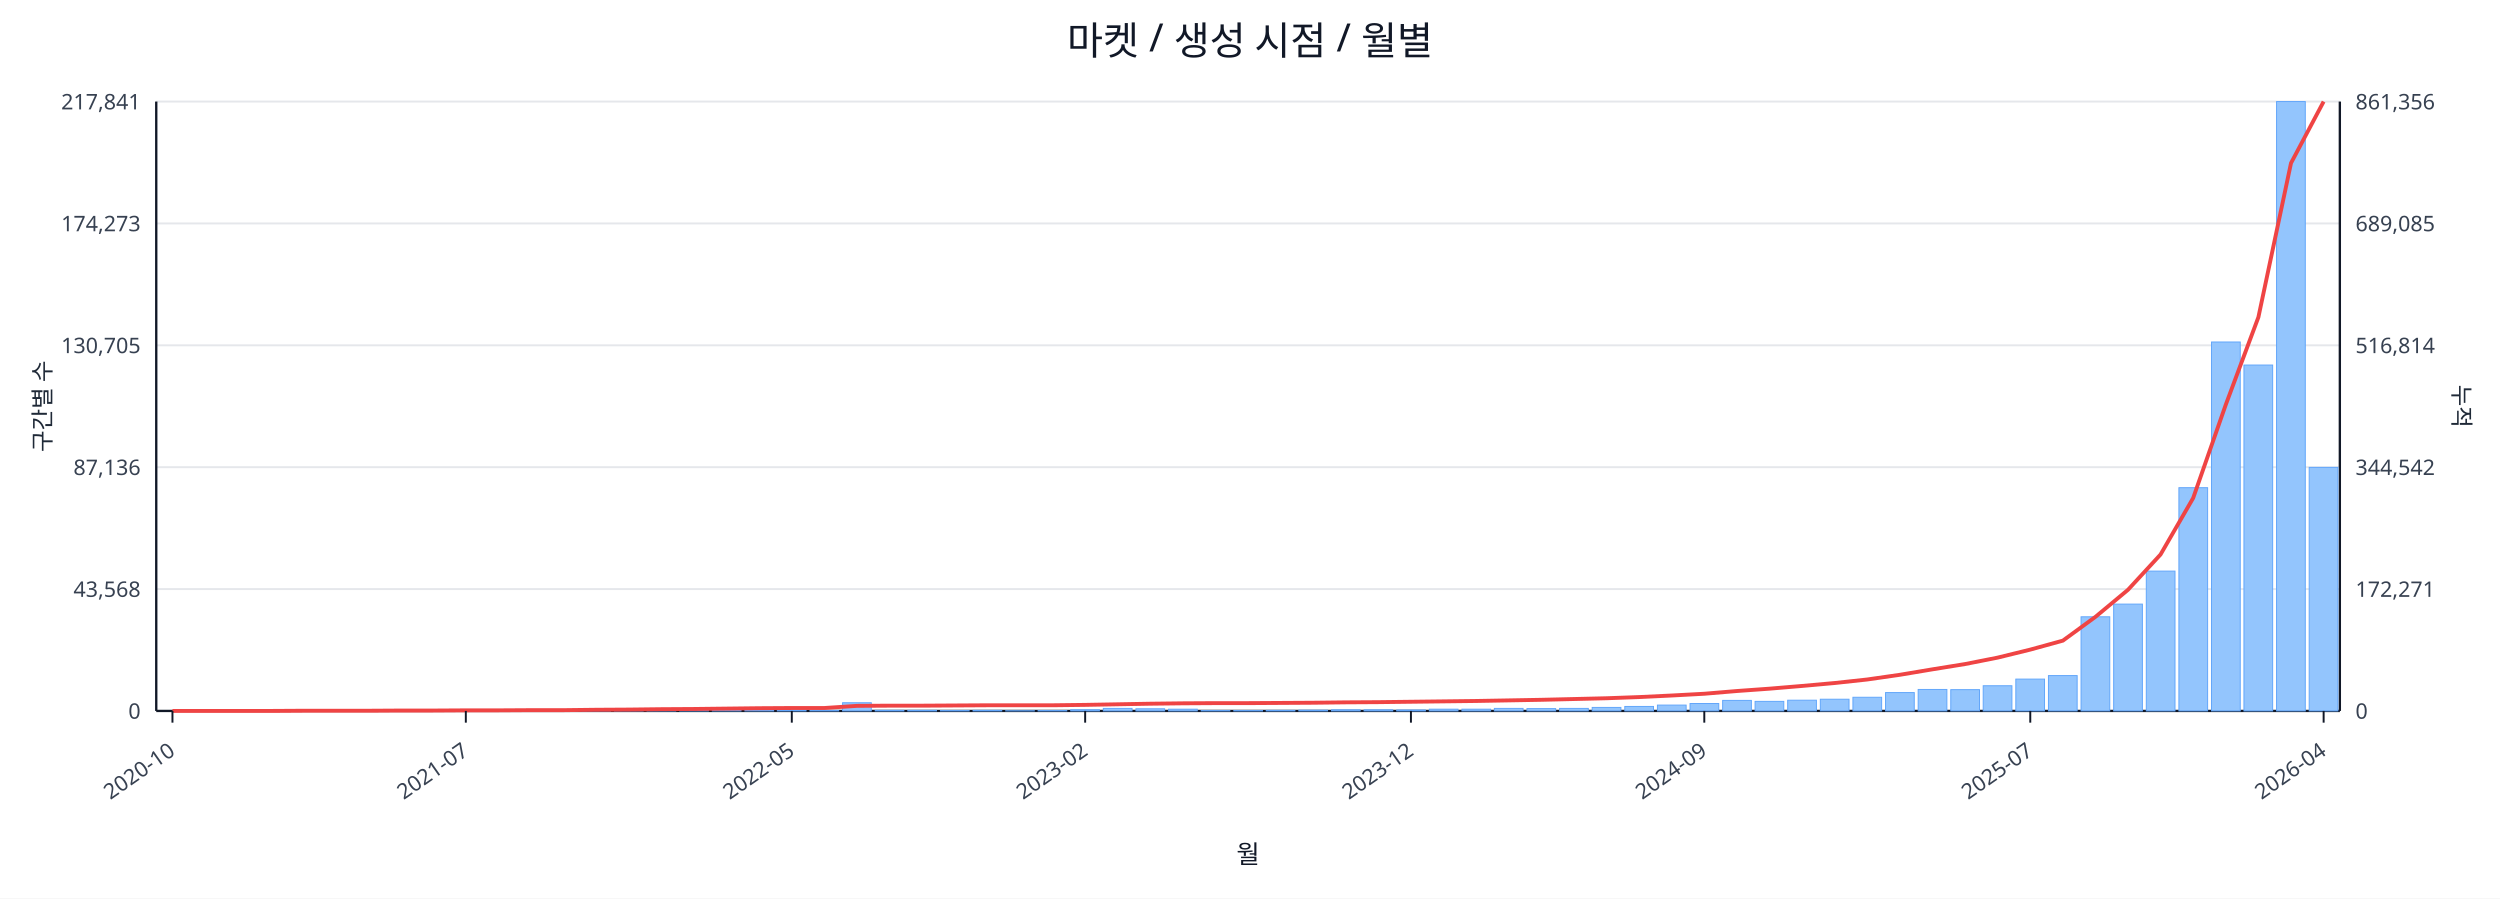
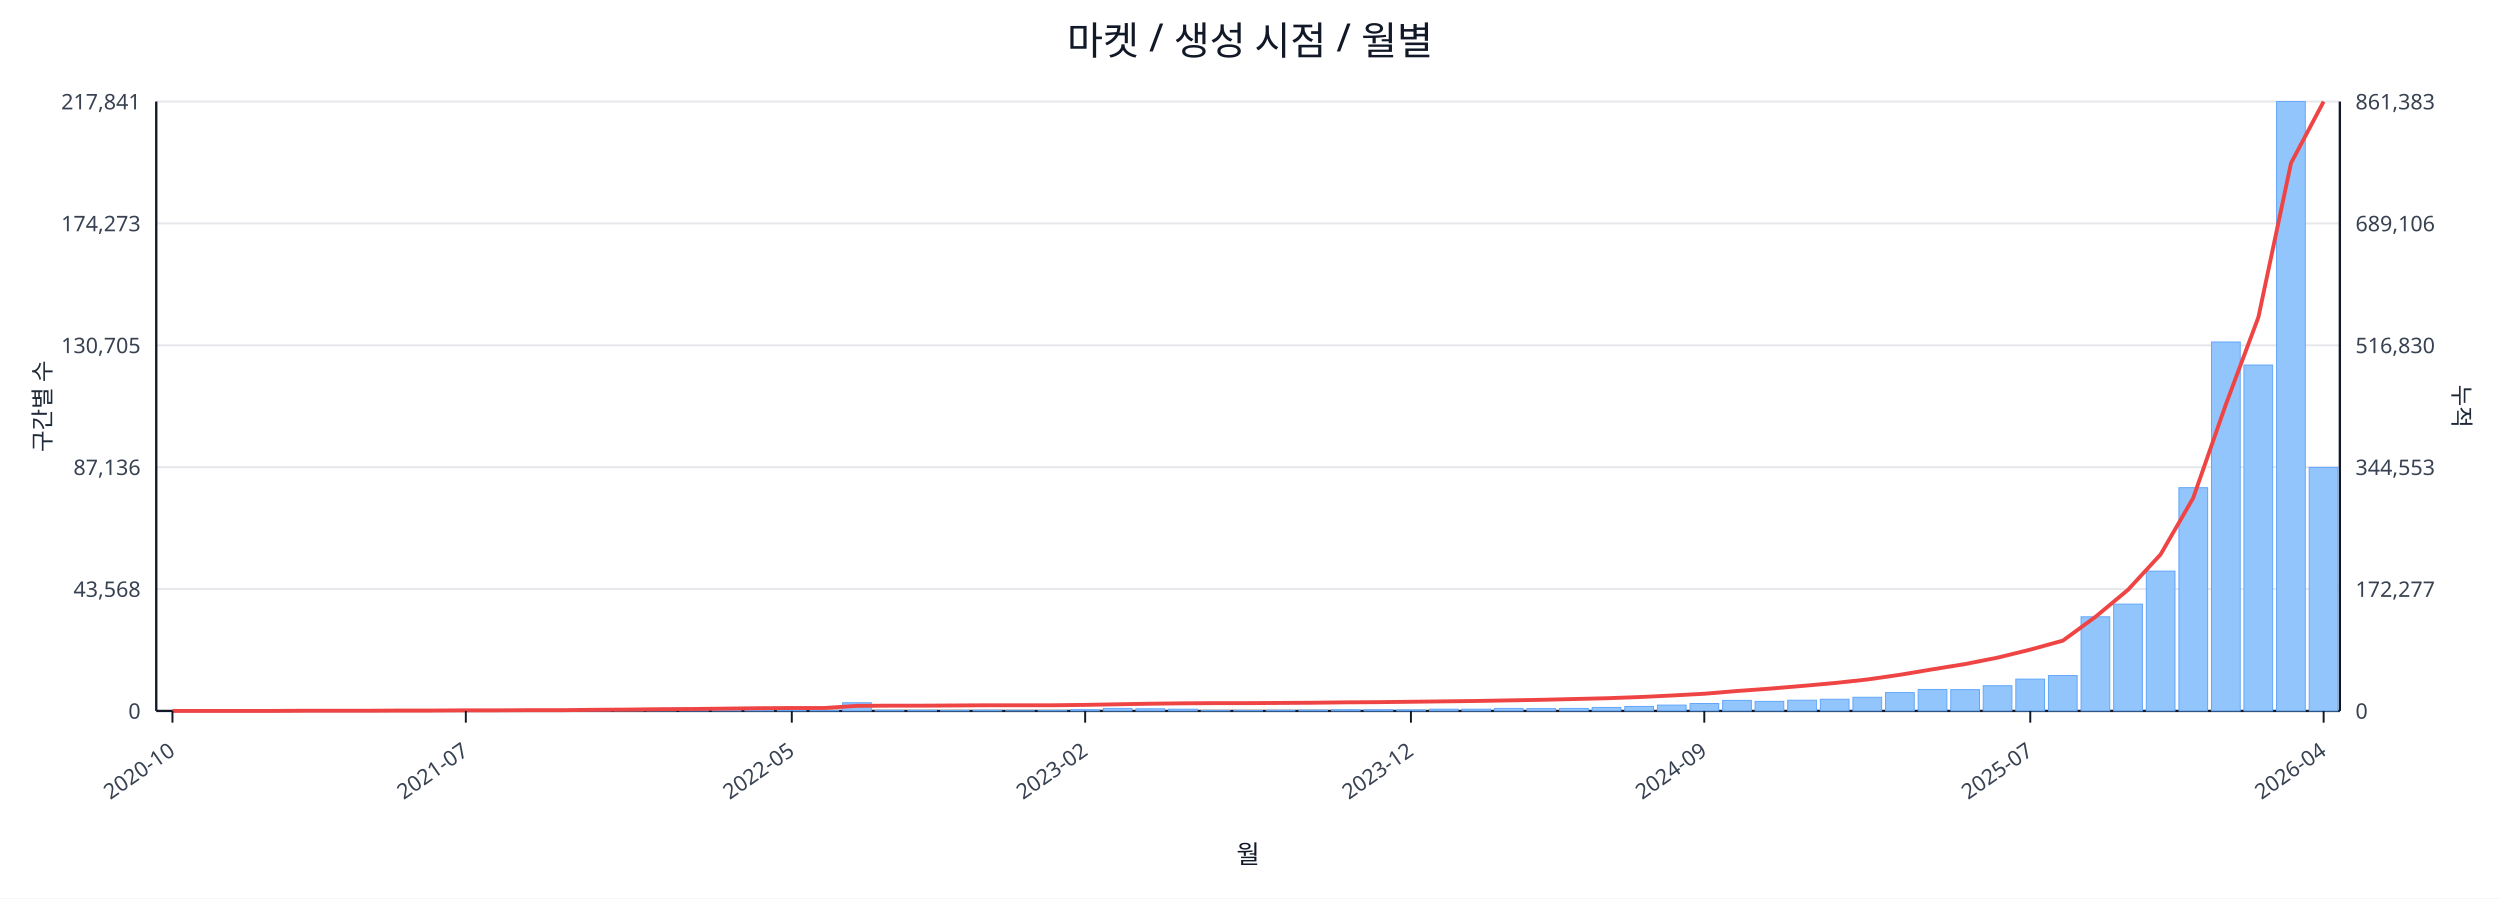
<svg xmlns="http://www.w3.org/2000/svg" width="1280" height="460" viewBox="0 0 1280 460">
  <rect x="0" y="0" width="100%" height="100%" fill="#ffffff" />
  <text x="640.0" y="28" font-size="20" text-anchor="middle" font-family="sans-serif" fill="#111827">마켓 / 생성 시점 / 월별</text>
  <line x1="80.0" y1="52.0" x2="1198.0" y2="52.0" stroke="#e5e7eb" stroke-width="1" />
  <text x="72.0" y="56.0" font-size="11" text-anchor="end" font-family="sans-serif" fill="#374151">217,841</text>
-   <text x="1206.0" y="56.0" font-size="11" text-anchor="start" font-family="sans-serif" fill="#374151">861,356</text>
+   <text x="1206.0" y="56.0" font-size="11" text-anchor="start" font-family="sans-serif" fill="#374151">861,383</text>
  <line x1="80.0" y1="114.4" x2="1198.0" y2="114.4" stroke="#e5e7eb" stroke-width="1" />
  <text x="72.0" y="118.4" font-size="11" text-anchor="end" font-family="sans-serif" fill="#374151">174,273</text>
-   <text x="1206.0" y="118.4" font-size="11" text-anchor="start" font-family="sans-serif" fill="#374151">689,085</text>
+   <text x="1206.0" y="118.4" font-size="11" text-anchor="start" font-family="sans-serif" fill="#374151">689,106</text>
  <line x1="80.0" y1="176.8" x2="1198.0" y2="176.8" stroke="#e5e7eb" stroke-width="1" />
  <text x="72.0" y="180.8" font-size="11" text-anchor="end" font-family="sans-serif" fill="#374151">130,705</text>
-   <text x="1206.0" y="180.8" font-size="11" text-anchor="start" font-family="sans-serif" fill="#374151">516,814</text>
+   <text x="1206.0" y="180.8" font-size="11" text-anchor="start" font-family="sans-serif" fill="#374151">516,830</text>
  <line x1="80.0" y1="239.2" x2="1198.0" y2="239.2" stroke="#e5e7eb" stroke-width="1" />
  <text x="72.0" y="243.2" font-size="11" text-anchor="end" font-family="sans-serif" fill="#374151">87,136</text>
-   <text x="1206.0" y="243.2" font-size="11" text-anchor="start" font-family="sans-serif" fill="#374151">344,542</text>
+   <text x="1206.0" y="243.2" font-size="11" text-anchor="start" font-family="sans-serif" fill="#374151">344,553</text>
  <line x1="80.0" y1="301.6" x2="1198.0" y2="301.6" stroke="#e5e7eb" stroke-width="1" />
  <text x="72.0" y="305.6" font-size="11" text-anchor="end" font-family="sans-serif" fill="#374151">43,568</text>
-   <text x="1206.0" y="305.6" font-size="11" text-anchor="start" font-family="sans-serif" fill="#374151">172,271</text>
+   <text x="1206.0" y="305.6" font-size="11" text-anchor="start" font-family="sans-serif" fill="#374151">172,277</text>
  <line x1="80.0" y1="364.0" x2="1198.0" y2="364.0" stroke="#e5e7eb" stroke-width="1" />
  <text x="72.0" y="368.0" font-size="11" text-anchor="end" font-family="sans-serif" fill="#374151">0</text>
  <text x="1206.0" y="368.0" font-size="11" text-anchor="start" font-family="sans-serif" fill="#374151">0</text>
  <line x1="80.0" y1="364.0" x2="1198.0" y2="364.0" stroke="#111827" stroke-width="1.2" />
  <line x1="80.0" y1="52.0" x2="80.0" y2="364.0" stroke="#111827" stroke-width="1.2" />
  <line x1="1198.0" y1="52.0" x2="1198.0" y2="364.0" stroke="#111827" stroke-width="1.2" />
  <rect x="81.0" y="364.0" width="14.7" height="0.0" fill="#93c5fd" stroke="#60a5fa" stroke-width="0.5" />
  <rect x="97.7" y="364.0" width="14.7" height="0.0" fill="#93c5fd" stroke="#60a5fa" stroke-width="0.5" />
  <rect x="114.4" y="364.0" width="14.7" height="0.0" fill="#93c5fd" stroke="#60a5fa" stroke-width="0.5" />
  <rect x="131.1" y="363.9" width="14.7" height="0.1" fill="#93c5fd" stroke="#60a5fa" stroke-width="0.5" />
  <rect x="147.7" y="363.9" width="14.7" height="0.1" fill="#93c5fd" stroke="#60a5fa" stroke-width="0.5" />
  <rect x="164.4" y="363.9" width="14.7" height="0.1" fill="#93c5fd" stroke="#60a5fa" stroke-width="0.5" />
  <rect x="181.1" y="363.9" width="14.7" height="0.1" fill="#93c5fd" stroke="#60a5fa" stroke-width="0.5" />
  <rect x="197.8" y="363.8" width="14.7" height="0.2" fill="#93c5fd" stroke="#60a5fa" stroke-width="0.5" />
  <rect x="214.5" y="363.7" width="14.7" height="0.3" fill="#93c5fd" stroke="#60a5fa" stroke-width="0.5" />
  <rect x="231.2" y="363.8" width="14.7" height="0.2" fill="#93c5fd" stroke="#60a5fa" stroke-width="0.5" />
  <rect x="247.9" y="363.8" width="14.7" height="0.2" fill="#93c5fd" stroke="#60a5fa" stroke-width="0.5" />
  <rect x="264.6" y="363.9" width="14.7" height="0.1" fill="#93c5fd" stroke="#60a5fa" stroke-width="0.5" />
  <rect x="281.2" y="363.7" width="14.7" height="0.3" fill="#93c5fd" stroke="#60a5fa" stroke-width="0.5" />
  <rect x="297.9" y="363.4" width="14.7" height="0.6" fill="#93c5fd" stroke="#60a5fa" stroke-width="0.5" />
  <rect x="314.6" y="363.5" width="14.7" height="0.5" fill="#93c5fd" stroke="#60a5fa" stroke-width="0.5" />
  <rect x="331.3" y="363.1" width="14.7" height="0.9" fill="#93c5fd" stroke="#60a5fa" stroke-width="0.5" />
  <rect x="348.0" y="363.5" width="14.7" height="0.5" fill="#93c5fd" stroke="#60a5fa" stroke-width="0.5" />
  <rect x="364.7" y="363.3" width="14.7" height="0.7" fill="#93c5fd" stroke="#60a5fa" stroke-width="0.5" />
  <rect x="381.4" y="363.4" width="14.7" height="0.6" fill="#93c5fd" stroke="#60a5fa" stroke-width="0.5" />
  <rect x="398.0" y="363.6" width="14.7" height="0.4" fill="#93c5fd" stroke="#60a5fa" stroke-width="0.5" />
  <rect x="414.7" y="363.8" width="14.7" height="0.2" fill="#93c5fd" stroke="#60a5fa" stroke-width="0.5" />
  <rect x="431.4" y="359.8" width="14.7" height="4.2" fill="#93c5fd" stroke="#60a5fa" stroke-width="0.5" />
  <rect x="448.1" y="363.7" width="14.7" height="0.3" fill="#93c5fd" stroke="#60a5fa" stroke-width="0.5" />
  <rect x="464.8" y="363.7" width="14.7" height="0.3" fill="#93c5fd" stroke="#60a5fa" stroke-width="0.5" />
  <rect x="481.5" y="363.8" width="14.7" height="0.2" fill="#93c5fd" stroke="#60a5fa" stroke-width="0.5" />
  <rect x="498.2" y="363.7" width="14.7" height="0.3" fill="#93c5fd" stroke="#60a5fa" stroke-width="0.5" />
  <rect x="514.9" y="363.9" width="14.7" height="0.1" fill="#93c5fd" stroke="#60a5fa" stroke-width="0.5" />
  <rect x="531.5" y="363.8" width="14.7" height="0.2" fill="#93c5fd" stroke="#60a5fa" stroke-width="0.5" />
  <rect x="548.2" y="363.4" width="14.7" height="0.6" fill="#93c5fd" stroke="#60a5fa" stroke-width="0.5" />
  <rect x="564.9" y="362.7" width="14.7" height="1.3" fill="#93c5fd" stroke="#60a5fa" stroke-width="0.5" />
  <rect x="581.6" y="362.9" width="14.7" height="1.1" fill="#93c5fd" stroke="#60a5fa" stroke-width="0.5" />
  <rect x="598.3" y="363.1" width="14.7" height="0.9" fill="#93c5fd" stroke="#60a5fa" stroke-width="0.5" />
  <rect x="615.0" y="363.8" width="14.7" height="0.2" fill="#93c5fd" stroke="#60a5fa" stroke-width="0.5" />
  <rect x="631.7" y="363.8" width="14.7" height="0.2" fill="#93c5fd" stroke="#60a5fa" stroke-width="0.5" />
  <rect x="648.3" y="363.7" width="14.7" height="0.3" fill="#93c5fd" stroke="#60a5fa" stroke-width="0.5" />
  <rect x="665.0" y="363.6" width="14.7" height="0.4" fill="#93c5fd" stroke="#60a5fa" stroke-width="0.5" />
  <rect x="681.7" y="363.4" width="14.7" height="0.6" fill="#93c5fd" stroke="#60a5fa" stroke-width="0.5" />
  <rect x="698.4" y="363.4" width="14.7" height="0.6" fill="#93c5fd" stroke="#60a5fa" stroke-width="0.5" />
  <rect x="715.1" y="363.5" width="14.7" height="0.5" fill="#93c5fd" stroke="#60a5fa" stroke-width="0.5" />
  <rect x="731.8" y="363.1" width="14.7" height="0.9" fill="#93c5fd" stroke="#60a5fa" stroke-width="0.5" />
  <rect x="748.5" y="363.1" width="14.7" height="0.9" fill="#93c5fd" stroke="#60a5fa" stroke-width="0.5" />
  <rect x="765.1" y="362.7" width="14.7" height="1.3" fill="#93c5fd" stroke="#60a5fa" stroke-width="0.5" />
  <rect x="781.8" y="362.8" width="14.7" height="1.2" fill="#93c5fd" stroke="#60a5fa" stroke-width="0.5" />
  <rect x="798.5" y="362.7" width="14.7" height="1.3" fill="#93c5fd" stroke="#60a5fa" stroke-width="0.5" />
  <rect x="815.2" y="362.2" width="14.7" height="1.8" fill="#93c5fd" stroke="#60a5fa" stroke-width="0.5" />
  <rect x="831.9" y="361.7" width="14.7" height="2.3" fill="#93c5fd" stroke="#60a5fa" stroke-width="0.5" />
  <rect x="848.6" y="361.0" width="14.7" height="3.0" fill="#93c5fd" stroke="#60a5fa" stroke-width="0.5" />
  <rect x="865.3" y="360.2" width="14.7" height="3.8" fill="#93c5fd" stroke="#60a5fa" stroke-width="0.5" />
  <rect x="882.0" y="358.6" width="14.7" height="5.4" fill="#93c5fd" stroke="#60a5fa" stroke-width="0.5" />
  <rect x="898.6" y="359.1" width="14.7" height="4.9" fill="#93c5fd" stroke="#60a5fa" stroke-width="0.5" />
  <rect x="915.3" y="358.5" width="14.7" height="5.5" fill="#93c5fd" stroke="#60a5fa" stroke-width="0.5" />
  <rect x="932.0" y="358.0" width="14.7" height="6.0" fill="#93c5fd" stroke="#60a5fa" stroke-width="0.5" />
  <rect x="948.7" y="357.0" width="14.7" height="7.0" fill="#93c5fd" stroke="#60a5fa" stroke-width="0.5" />
  <rect x="965.4" y="354.6" width="14.7" height="9.4" fill="#93c5fd" stroke="#60a5fa" stroke-width="0.5" />
  <rect x="982.1" y="353.0" width="14.7" height="11.0" fill="#93c5fd" stroke="#60a5fa" stroke-width="0.5" />
  <rect x="998.8" y="353.1" width="14.7" height="10.9" fill="#93c5fd" stroke="#60a5fa" stroke-width="0.5" />
  <rect x="1015.4" y="351.1" width="14.7" height="12.9" fill="#93c5fd" stroke="#60a5fa" stroke-width="0.5" />
  <rect x="1032.1" y="347.7" width="14.7" height="16.3" fill="#93c5fd" stroke="#60a5fa" stroke-width="0.5" />
  <rect x="1048.8" y="345.9" width="14.7" height="18.1" fill="#93c5fd" stroke="#60a5fa" stroke-width="0.5" />
  <rect x="1065.5" y="315.8" width="14.7" height="48.2" fill="#93c5fd" stroke="#60a5fa" stroke-width="0.5" />
  <rect x="1082.2" y="309.3" width="14.7" height="54.7" fill="#93c5fd" stroke="#60a5fa" stroke-width="0.5" />
  <rect x="1098.9" y="292.4" width="14.7" height="71.6" fill="#93c5fd" stroke="#60a5fa" stroke-width="0.5" />
  <rect x="1115.6" y="249.7" width="14.7" height="114.3" fill="#93c5fd" stroke="#60a5fa" stroke-width="0.5" />
  <rect x="1132.3" y="175.1" width="14.7" height="188.9" fill="#93c5fd" stroke="#60a5fa" stroke-width="0.5" />
  <rect x="1148.9" y="186.9" width="14.7" height="177.1" fill="#93c5fd" stroke="#60a5fa" stroke-width="0.5" />
  <rect x="1165.6" y="52.0" width="14.7" height="312.0" fill="#93c5fd" stroke="#60a5fa" stroke-width="0.5" />
  <rect x="1182.3" y="239.3" width="14.7" height="124.7" fill="#93c5fd" stroke="#60a5fa" stroke-width="0.5" />
  <polyline fill="none" stroke="#ef4444" stroke-width="2" points="88.3,364.0 105.0,364.0 121.7,364.0 138.4,364.0 155.1,363.9 171.8,363.9 188.5,363.9 205.1,363.8 221.8,363.8 238.5,363.7 255.2,363.7 271.9,363.6 288.6,363.6 305.3,363.4 322.0,363.3 338.6,363.1 355.3,363.0 372.0,362.8 388.7,362.6 405.4,362.5 422.1,362.5 438.8,361.4 455.4,361.3 472.1,361.3 488.8,361.2 505.5,361.1 522.2,361.1 538.9,361.1 555.6,360.9 572.3,360.6 588.9,360.3 605.6,360.1 622.3,360.0 639.0,360.0 655.7,359.9 672.4,359.8 689.1,359.6 705.7,359.5 722.4,359.3 739.1,359.1 755.8,358.9 772.5,358.6 789.2,358.3 805.9,357.9 822.6,357.5 839.2,356.9 855.9,356.1 872.6,355.2 889.3,353.8 906.0,352.6 922.7,351.2 939.4,349.7 956.0,347.9 972.7,345.5 989.4,342.7 1006.1,340.0 1022.8,336.7 1039.5,332.6 1056.2,328.0 1072.9,315.8 1089.5,302.0 1106.2,283.9 1122.9,255.0 1139.6,207.2 1156.3,162.4 1173.0,83.5 1189.7,52.0" />
  <line x1="88.3" y1="364.0" x2="88.3" y2="370.0" stroke="#111827" stroke-width="1" />
  <text x="90.3" y="386.0" font-size="11" text-anchor="end" transform="rotate(-35 90.3 386.0)" font-family="sans-serif" fill="#374151">2020-10</text>
  <line x1="238.5" y1="364.0" x2="238.5" y2="370.0" stroke="#111827" stroke-width="1" />
  <text x="240.5" y="386.0" font-size="11" text-anchor="end" transform="rotate(-35 240.5 386.0)" font-family="sans-serif" fill="#374151">2021-07</text>
  <line x1="405.4" y1="364.0" x2="405.4" y2="370.0" stroke="#111827" stroke-width="1" />
  <text x="407.4" y="386.0" font-size="11" text-anchor="end" transform="rotate(-35 407.4 386.0)" font-family="sans-serif" fill="#374151">2022-05</text>
  <line x1="555.6" y1="364.0" x2="555.6" y2="370.0" stroke="#111827" stroke-width="1" />
  <text x="557.6" y="386.0" font-size="11" text-anchor="end" transform="rotate(-35 557.6 386.0)" font-family="sans-serif" fill="#374151">2023-02</text>
  <line x1="722.4" y1="364.0" x2="722.4" y2="370.0" stroke="#111827" stroke-width="1" />
  <text x="724.4" y="386.0" font-size="11" text-anchor="end" transform="rotate(-35 724.4 386.0)" font-family="sans-serif" fill="#374151">2023-12</text>
  <line x1="872.6" y1="364.0" x2="872.6" y2="370.0" stroke="#111827" stroke-width="1" />
  <text x="874.6" y="386.0" font-size="11" text-anchor="end" transform="rotate(-35 874.6 386.0)" font-family="sans-serif" fill="#374151">2024-09</text>
  <line x1="1039.5" y1="364.0" x2="1039.5" y2="370.0" stroke="#111827" stroke-width="1" />
  <text x="1041.5" y="386.0" font-size="11" text-anchor="end" transform="rotate(-35 1041.5 386.0)" font-family="sans-serif" fill="#374151">2025-07</text>
  <line x1="1189.7" y1="364.0" x2="1189.7" y2="370.0" stroke="#111827" stroke-width="1" />
  <text x="1191.7" y="386.0" font-size="11" text-anchor="end" transform="rotate(-35 1191.7 386.0)" font-family="sans-serif" fill="#374151">2026-04</text>
  <text x="26" y="208.0" font-size="12" transform="rotate(-90 26 208.0)" text-anchor="middle" font-family="sans-serif" fill="#1f2937">구간별 수</text>
  <text x="1256.0" y="208.0" font-size="12" transform="rotate(90 1256.0 208.0)" text-anchor="middle" font-family="sans-serif" fill="#1f2937">누적</text>
  <text x="639.0" y="442.0" font-size="13" text-anchor="middle" font-family="sans-serif" fill="#111827">월</text>
</svg>
